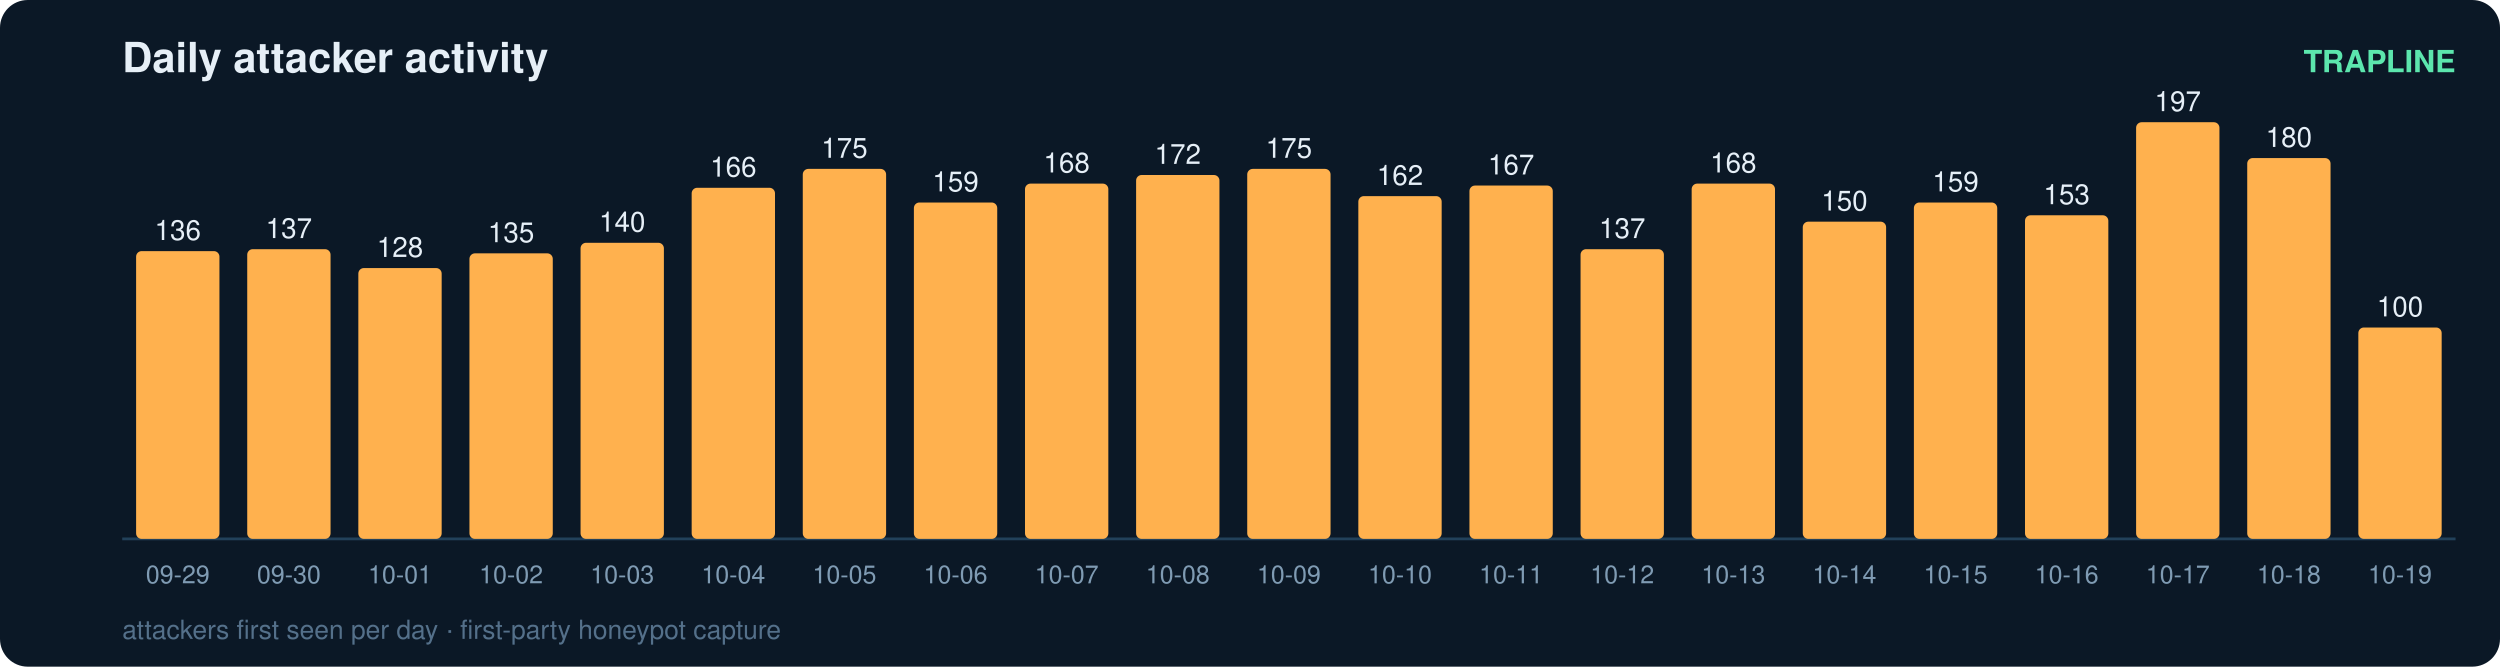
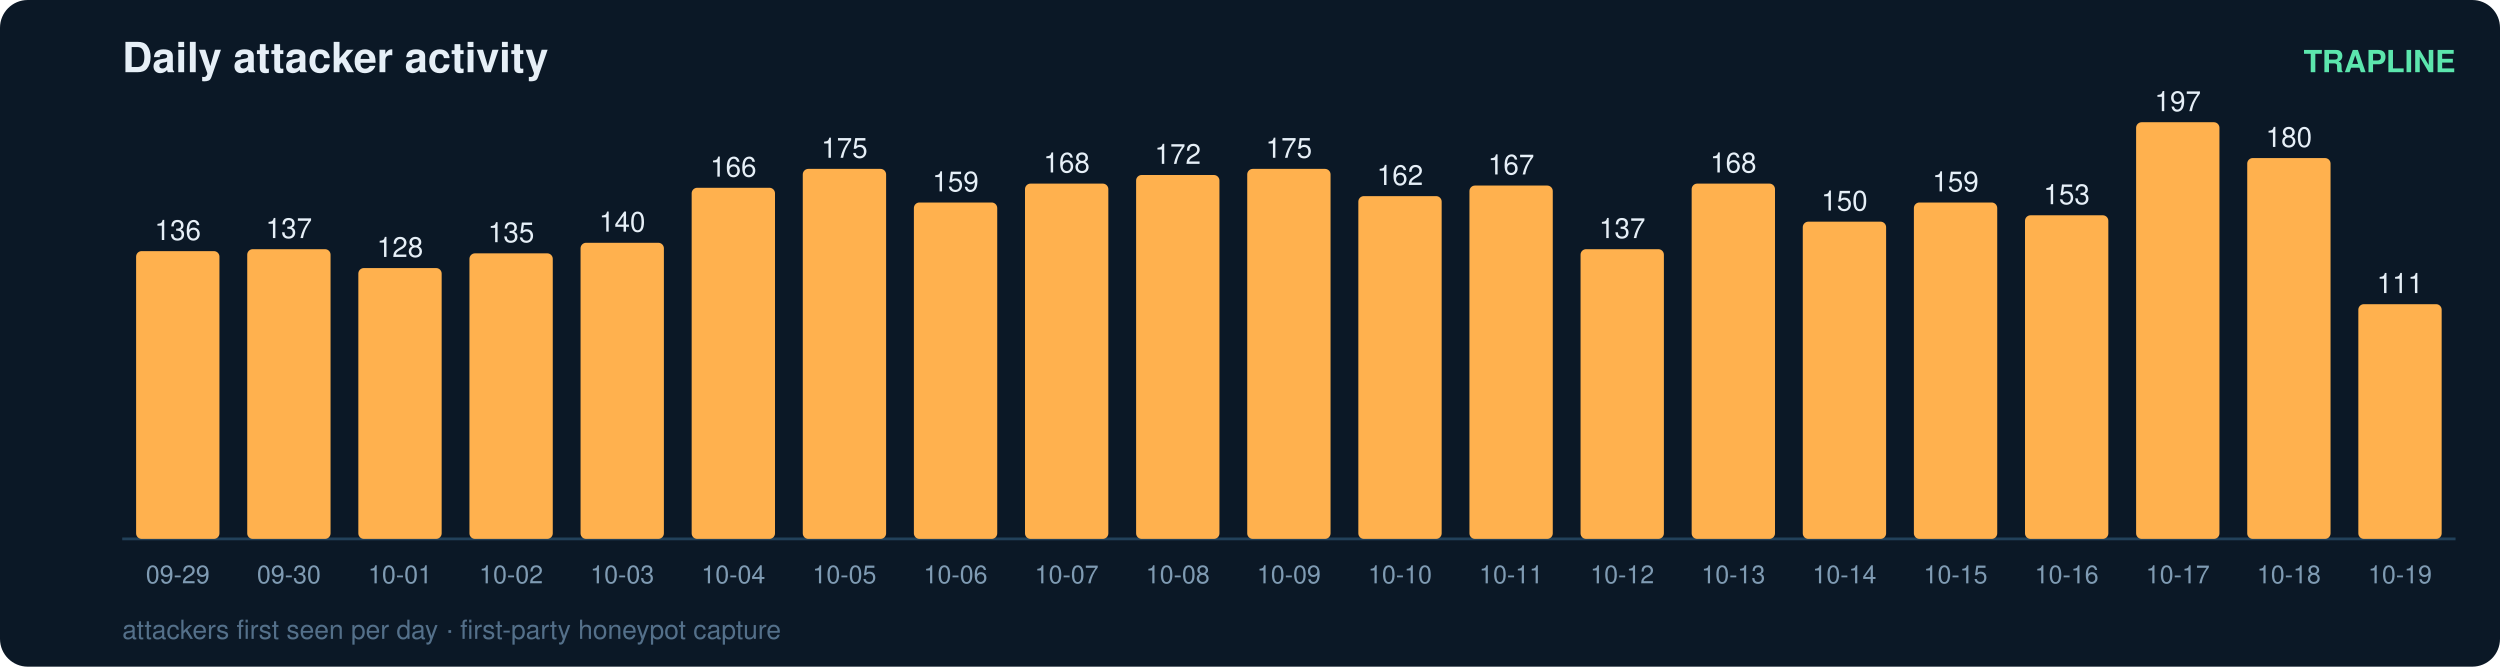
<svg xmlns="http://www.w3.org/2000/svg" width="900" height="240" viewBox="0 0 900 240" font-family="ui-sans-serif,Segoe UI,Helvetica,Arial">
  <rect width="900" height="240" rx="10" fill="#0b1826" />
  <text x="44" y="26" fill="#e6eff7" font-size="15" font-weight="700">Daily attacker activity</text>
  <text x="884" y="26" fill="#5ce6ad" font-size="11" text-anchor="end" font-weight="600">TRAPLINE</text>
  <line x1="44" y1="194" x2="884" y2="194" stroke="#22415a" stroke-width="1" />
  <rect x="49" y="90.4" width="30" height="103.6" rx="2" fill="#ffb14e" />
  <text x="64.0" y="86.4" fill="#e6eff7" font-size="10" text-anchor="middle" font-variant-numeric="tabular-nums">136</text>
  <text x="64.0" y="210.0" fill="#7f9bb3" font-size="9" text-anchor="middle">09-29</text>
  <rect x="89" y="89.7" width="30" height="104.3" rx="2" fill="#ffb14e" />
  <text x="104.0" y="85.7" fill="#e6eff7" font-size="10" text-anchor="middle" font-variant-numeric="tabular-nums">137</text>
  <text x="104.0" y="210.0" fill="#7f9bb3" font-size="9" text-anchor="middle">09-30</text>
  <rect x="129" y="96.5" width="30" height="97.5" rx="2" fill="#ffb14e" />
  <text x="144.0" y="92.5" fill="#e6eff7" font-size="10" text-anchor="middle" font-variant-numeric="tabular-nums">128</text>
  <text x="144.0" y="210.0" fill="#7f9bb3" font-size="9" text-anchor="middle">10-01</text>
  <rect x="169" y="91.2" width="30" height="102.8" rx="2" fill="#ffb14e" />
  <text x="184.0" y="87.2" fill="#e6eff7" font-size="10" text-anchor="middle" font-variant-numeric="tabular-nums">135</text>
  <text x="184.0" y="210.0" fill="#7f9bb3" font-size="9" text-anchor="middle">10-02</text>
  <rect x="209" y="87.4" width="30" height="106.6" rx="2" fill="#ffb14e" />
  <text x="224.0" y="83.4" fill="#e6eff7" font-size="10" text-anchor="middle" font-variant-numeric="tabular-nums">140</text>
  <text x="224.0" y="210.0" fill="#7f9bb3" font-size="9" text-anchor="middle">10-03</text>
  <rect x="249" y="67.6" width="30" height="126.4" rx="2" fill="#ffb14e" />
  <text x="264.0" y="63.6" fill="#e6eff7" font-size="10" text-anchor="middle" font-variant-numeric="tabular-nums">166</text>
  <text x="264.0" y="210.0" fill="#7f9bb3" font-size="9" text-anchor="middle">10-04</text>
  <rect x="289" y="60.8" width="30" height="133.2" rx="2" fill="#ffb14e" />
  <text x="304.0" y="56.8" fill="#e6eff7" font-size="10" text-anchor="middle" font-variant-numeric="tabular-nums">175</text>
  <text x="304.0" y="210.0" fill="#7f9bb3" font-size="9" text-anchor="middle">10-05</text>
  <rect x="329" y="72.9" width="30" height="121.1" rx="2" fill="#ffb14e" />
  <text x="344.0" y="68.9" fill="#e6eff7" font-size="10" text-anchor="middle" font-variant-numeric="tabular-nums">159</text>
  <text x="344.0" y="210.0" fill="#7f9bb3" font-size="9" text-anchor="middle">10-06</text>
  <rect x="369" y="66.1" width="30" height="127.9" rx="2" fill="#ffb14e" />
  <text x="384.0" y="62.1" fill="#e6eff7" font-size="10" text-anchor="middle" font-variant-numeric="tabular-nums">168</text>
  <text x="384.0" y="210.0" fill="#7f9bb3" font-size="9" text-anchor="middle">10-07</text>
  <rect x="409" y="63.0" width="30" height="131.0" rx="2" fill="#ffb14e" />
  <text x="424.0" y="59.0" fill="#e6eff7" font-size="10" text-anchor="middle" font-variant-numeric="tabular-nums">172</text>
  <text x="424.0" y="210.0" fill="#7f9bb3" font-size="9" text-anchor="middle">10-08</text>
  <rect x="449" y="60.8" width="30" height="133.2" rx="2" fill="#ffb14e" />
  <text x="464.0" y="56.8" fill="#e6eff7" font-size="10" text-anchor="middle" font-variant-numeric="tabular-nums">175</text>
  <text x="464.0" y="210.0" fill="#7f9bb3" font-size="9" text-anchor="middle">10-09</text>
  <rect x="489" y="70.6" width="30" height="123.4" rx="2" fill="#ffb14e" />
  <text x="504.0" y="66.6" fill="#e6eff7" font-size="10" text-anchor="middle" font-variant-numeric="tabular-nums">162</text>
  <text x="504.0" y="210.0" fill="#7f9bb3" font-size="9" text-anchor="middle">10-10</text>
  <rect x="529" y="66.8" width="30" height="127.2" rx="2" fill="#ffb14e" />
  <text x="544.0" y="62.8" fill="#e6eff7" font-size="10" text-anchor="middle" font-variant-numeric="tabular-nums">167</text>
  <text x="544.0" y="210.0" fill="#7f9bb3" font-size="9" text-anchor="middle">10-11</text>
  <rect x="569" y="89.7" width="30" height="104.3" rx="2" fill="#ffb14e" />
  <text x="584.0" y="85.7" fill="#e6eff7" font-size="10" text-anchor="middle" font-variant-numeric="tabular-nums">137</text>
  <text x="584.0" y="210.0" fill="#7f9bb3" font-size="9" text-anchor="middle">10-12</text>
  <rect x="609" y="66.1" width="30" height="127.9" rx="2" fill="#ffb14e" />
  <text x="624.0" y="62.1" fill="#e6eff7" font-size="10" text-anchor="middle" font-variant-numeric="tabular-nums">168</text>
  <text x="624.0" y="210.0" fill="#7f9bb3" font-size="9" text-anchor="middle">10-13</text>
  <rect x="649" y="79.8" width="30" height="114.2" rx="2" fill="#ffb14e" />
  <text x="664.0" y="75.8" fill="#e6eff7" font-size="10" text-anchor="middle" font-variant-numeric="tabular-nums">150</text>
  <text x="664.0" y="210.0" fill="#7f9bb3" font-size="9" text-anchor="middle">10-14</text>
  <rect x="689" y="72.9" width="30" height="121.1" rx="2" fill="#ffb14e" />
  <text x="704.0" y="68.9" fill="#e6eff7" font-size="10" text-anchor="middle" font-variant-numeric="tabular-nums">159</text>
  <text x="704.0" y="210.0" fill="#7f9bb3" font-size="9" text-anchor="middle">10-15</text>
  <rect x="729" y="77.5" width="30" height="116.5" rx="2" fill="#ffb14e" />
  <text x="744.0" y="73.5" fill="#e6eff7" font-size="10" text-anchor="middle" font-variant-numeric="tabular-nums">153</text>
  <text x="744.0" y="210.0" fill="#7f9bb3" font-size="9" text-anchor="middle">10-16</text>
  <rect x="769" y="44.0" width="30" height="150.0" rx="2" fill="#ffb14e" />
  <text x="784.0" y="40.0" fill="#e6eff7" font-size="10" text-anchor="middle" font-variant-numeric="tabular-nums">197</text>
  <text x="784.0" y="210.0" fill="#7f9bb3" font-size="9" text-anchor="middle">10-17</text>
  <rect x="809" y="56.9" width="30" height="137.1" rx="2" fill="#ffb14e" />
  <text x="824.0" y="52.9" fill="#e6eff7" font-size="10" text-anchor="middle" font-variant-numeric="tabular-nums">180</text>
  <text x="824.0" y="210.0" fill="#7f9bb3" font-size="9" text-anchor="middle">10-18</text>
-   <rect x="849" y="117.9" width="30" height="76.1" rx="2" fill="#ffb14e" />
-   <text x="864.0" y="113.9" fill="#e6eff7" font-size="10" text-anchor="middle" font-variant-numeric="tabular-nums">100</text>
+   <rect x="849" y="109.5" width="30" height="84.5" rx="2" fill="#ffb14e" />
+   <text x="864.0" y="105.5" fill="#e6eff7" font-size="10" text-anchor="middle" font-variant-numeric="tabular-nums">111</text>
  <text x="864.0" y="210.0" fill="#7f9bb3" font-size="9" text-anchor="middle">10-19</text>
  <text x="44" y="230" fill="#54708a" font-size="9.5">attackers first seen per day · first-party honeypot capture</text>
</svg>
